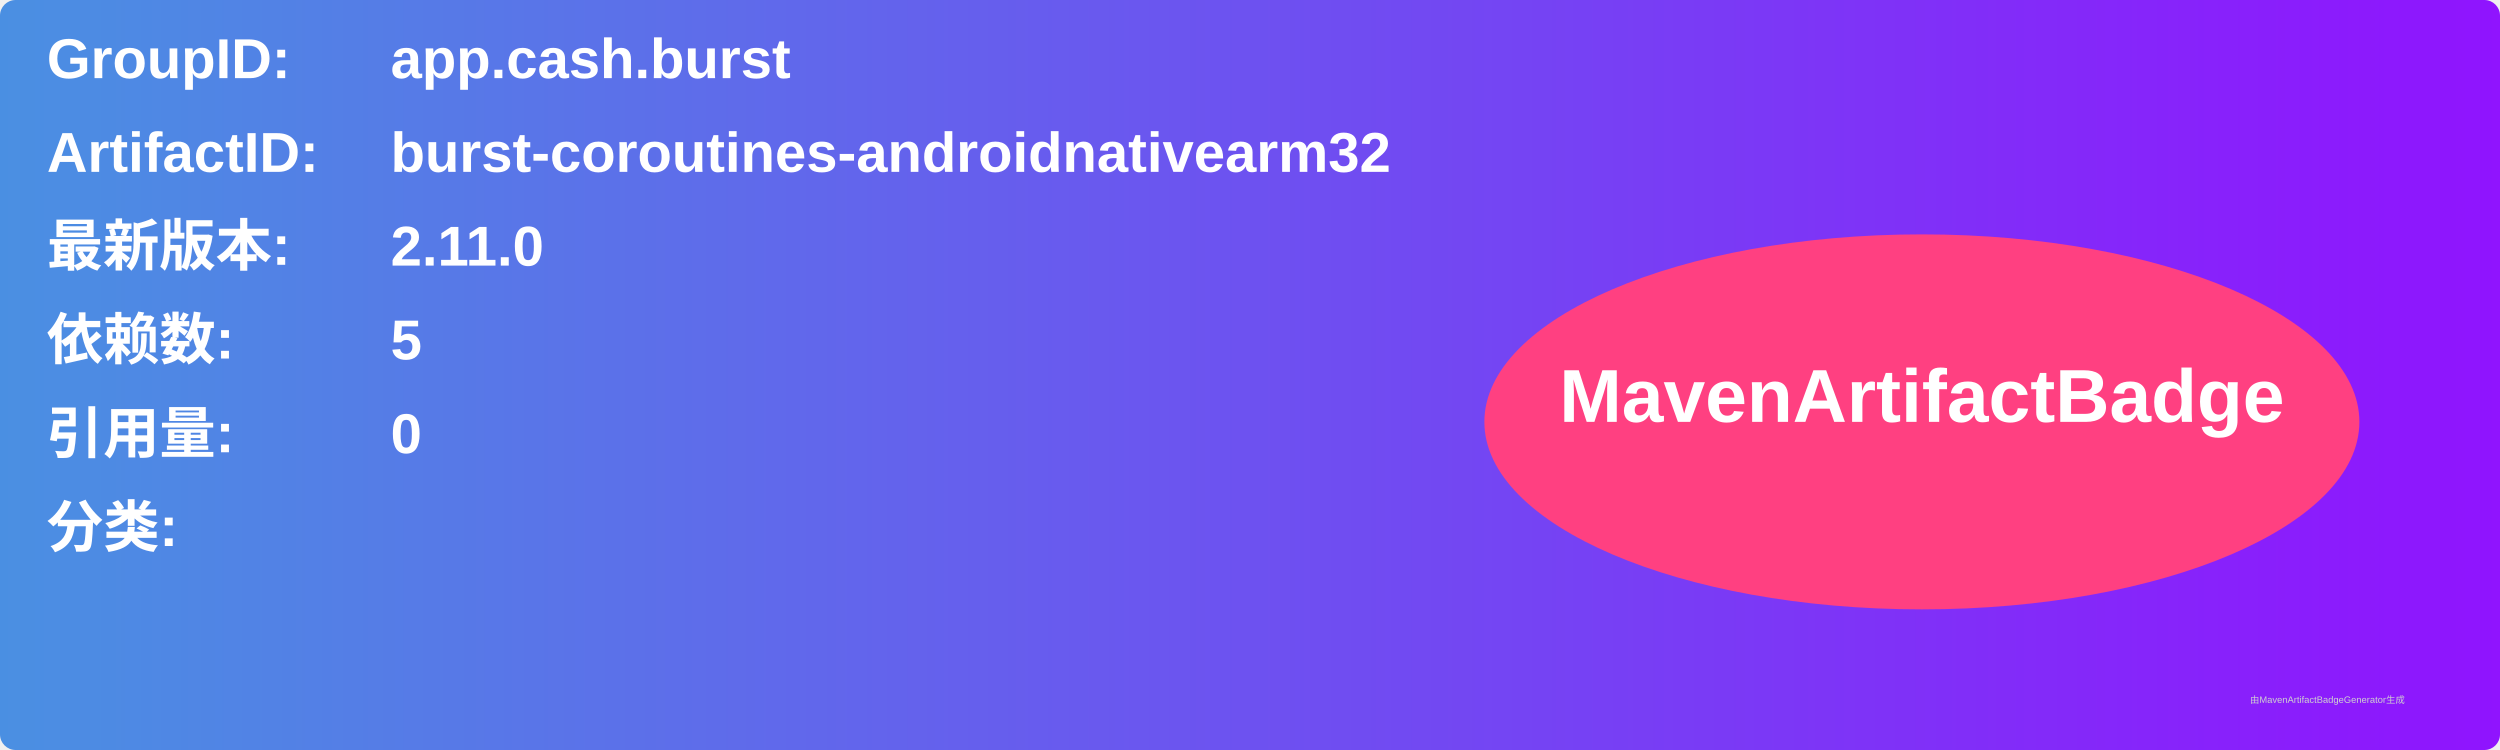
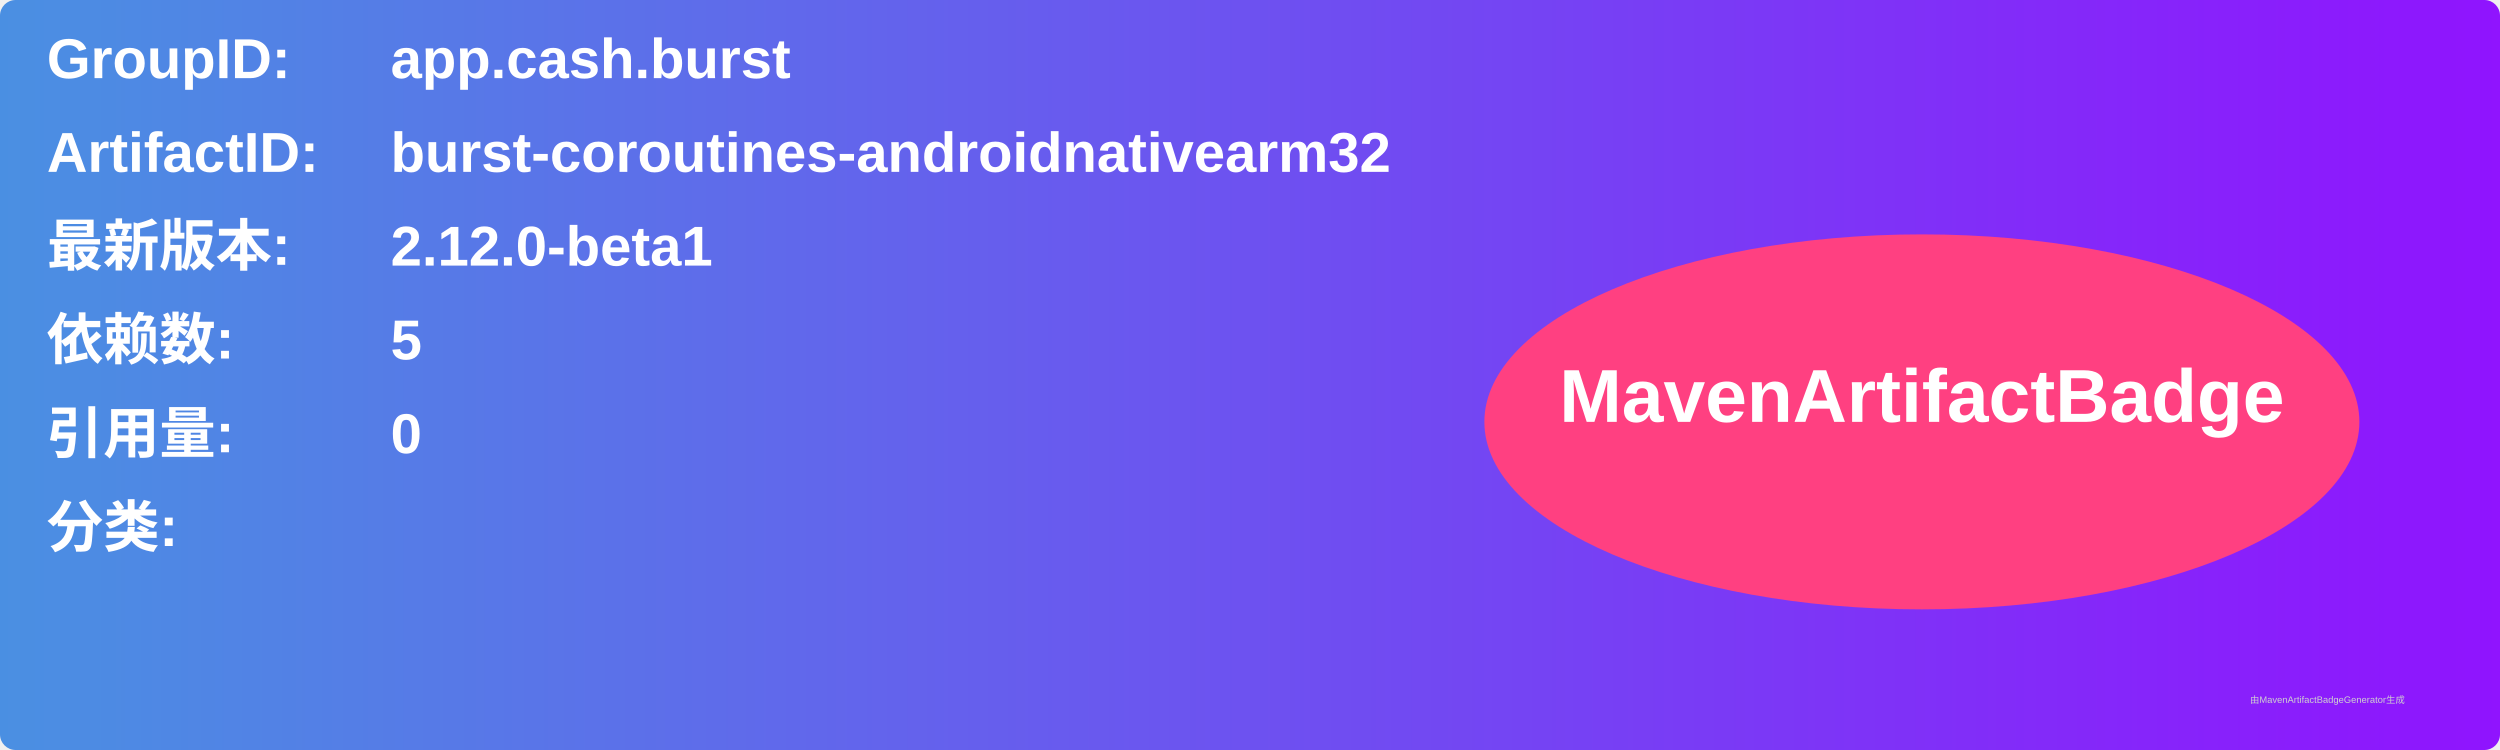
<svg xmlns="http://www.w3.org/2000/svg" width="800" height="240" viewBox="0 0 800 240">
  <linearGradient id="grad" x1="0%" y1="0%" x2="100%" y2="0%">
    <stop offset="0%" stop-color="#4a90e2" />
    <stop offset="100%" stop-color="#9013fe" />
  </linearGradient>
  <rect width="100%" height="100%" rx="5" ry="5" fill="url(#grad)" />
  <g transform="translate(15, 15)">
    <text x="0" y="10" font-family="Arial" font-size="18" fill="white" font-weight="bold" width="260">GroupID:</text>
    <text x="110" y="10" font-family="Arial" font-size="18" fill="white" font-weight="bold" width="460">app.cash.burst</text>
    <text x="0" y="40" font-family="Arial" font-size="18" fill="white" font-weight="bold" width="260">ArtifactID:</text>
    <text x="110" y="40" font-family="Arial" font-size="18" fill="white" font-weight="bold" width="460">burst-coroutines-androidnativearm32</text>
    <text x="0" y="70" font-family="Arial" font-size="18" fill="white" font-weight="bold">最新版本:</text>
    <text x="110" y="70" font-family="Arial" font-size="18" fill="white" font-weight="bold">
-       <tspan font-weight="bold">2.11.0</tspan>
+       <tspan font-weight="bold">2.12.0-beta1</tspan>
    </text>
    <text x="0" y="100" font-family="Arial" font-size="18" fill="white" font-weight="bold">依赖数: </text>
    <text x="110" y="100" font-family="Arial" font-size="18" fill="white">
      <tspan font-weight="bold">5</tspan>
    </text>
    <text x="0" y="130" font-family="Arial" font-size="18" fill="white" font-weight="bold">引用量: </text>
    <text x="110" y="130" font-family="Arial" font-size="18" fill="white">
      <tspan font-weight="bold">0</tspan>
    </text>
    <text x="0" y="160" font-family="Arial" font-size="18" fill="white" font-weight="bold">分类:</text>
    <text x="10" y="190" font-family="Arial" font-size="10" fill="white">
      <tspan font-weight="bold" />
    </text>
    <ellipse cx="600" cy="120" rx="140" ry="60" fill="#ff4081" />
    <text x="600" y="120" text-anchor="middle" font-family="Arial" font-size="24" fill="white" font-weight="bold">MavenArtifactBadge</text>
  </g>
  <text x="720" y="225" font-family="Arial" font-size="3" fill="#d0d0d0">由MavenArtifactBadgeGenerator生成</text>
</svg>
